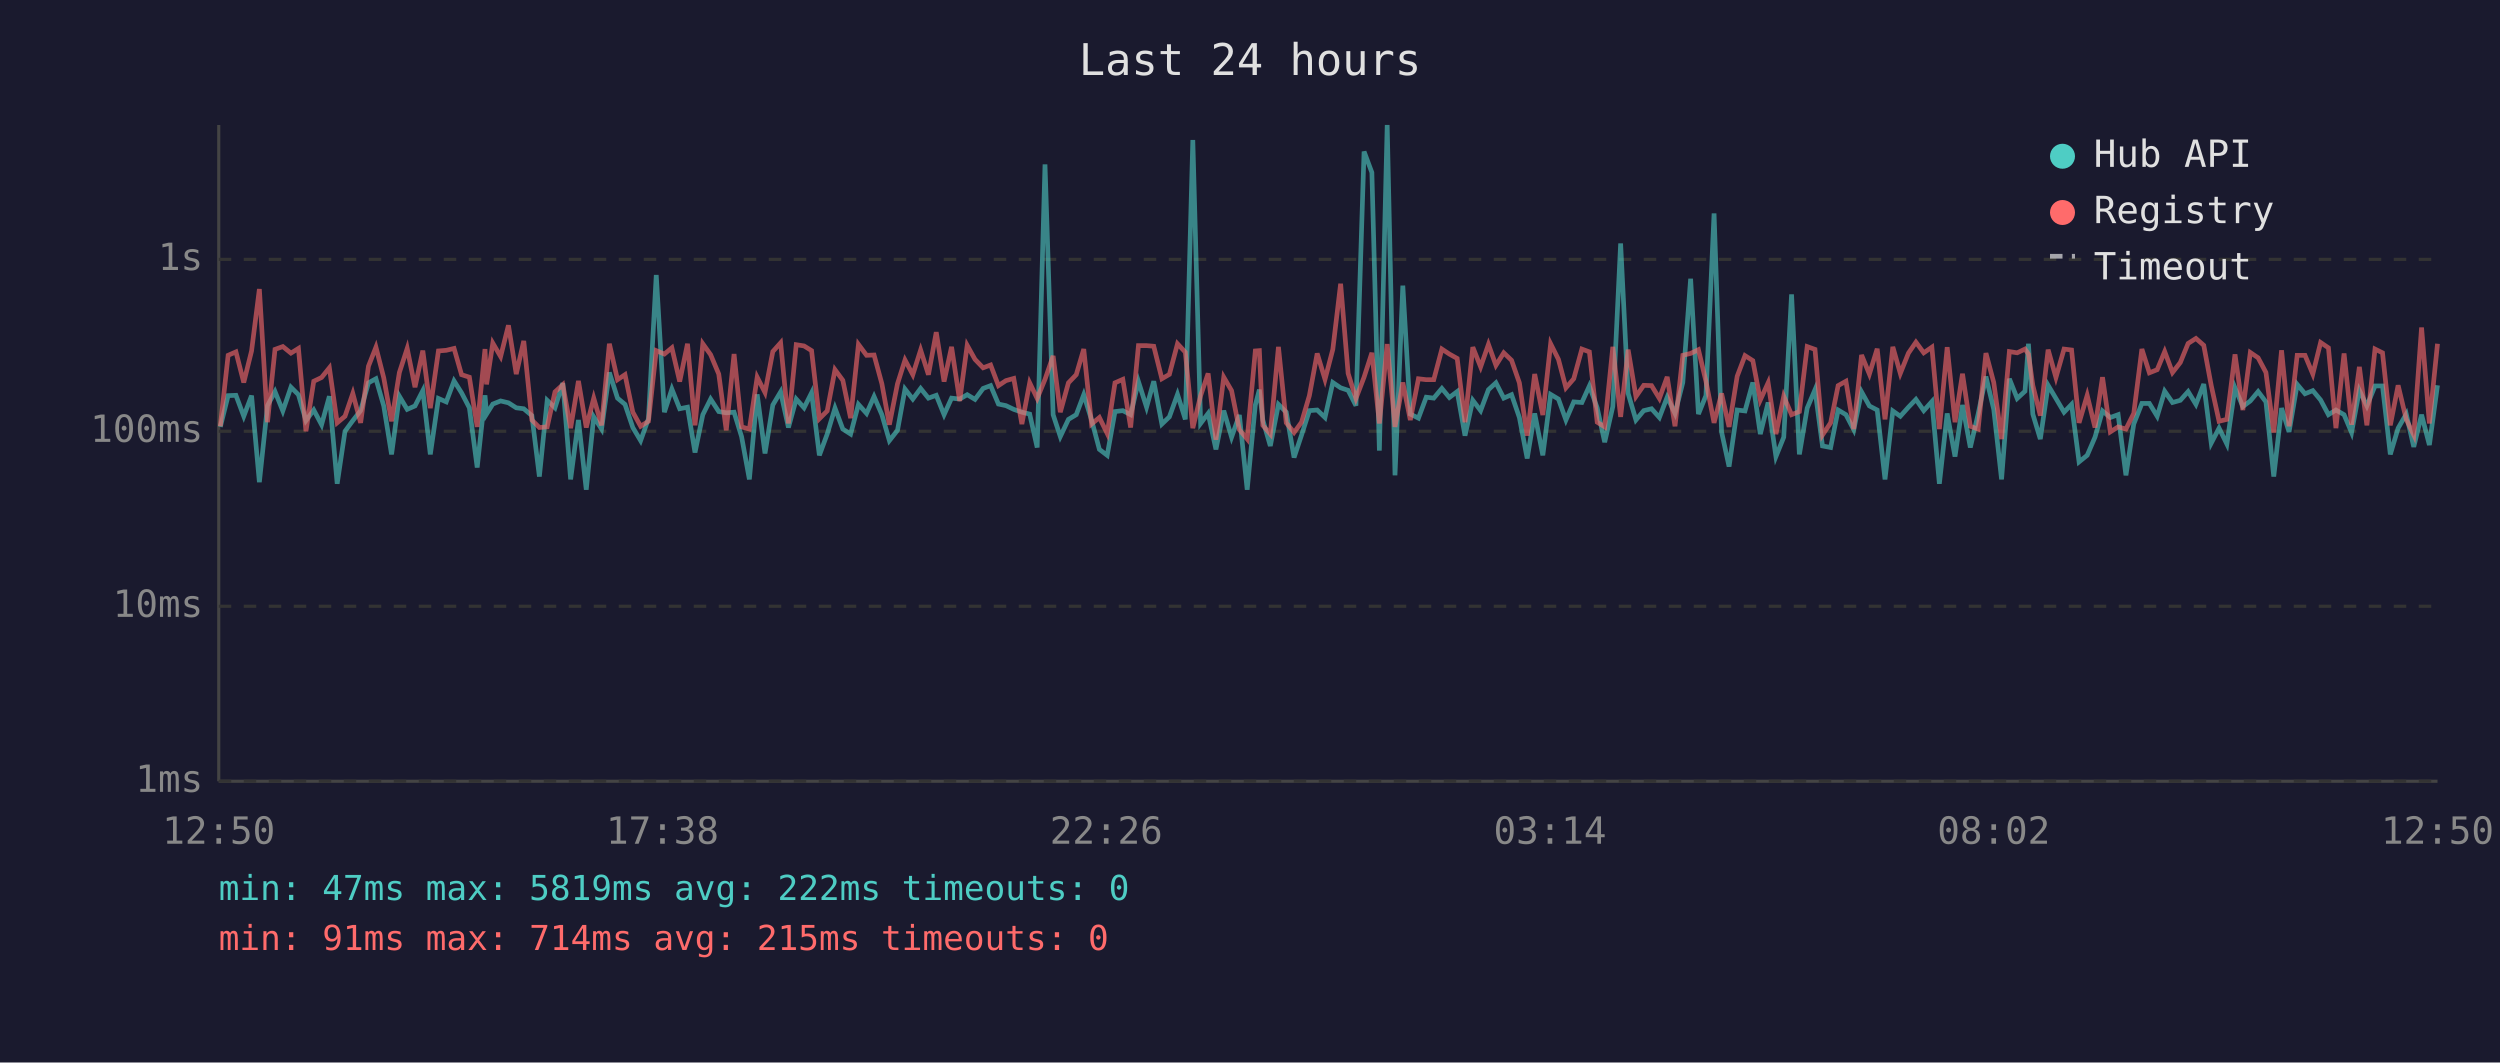
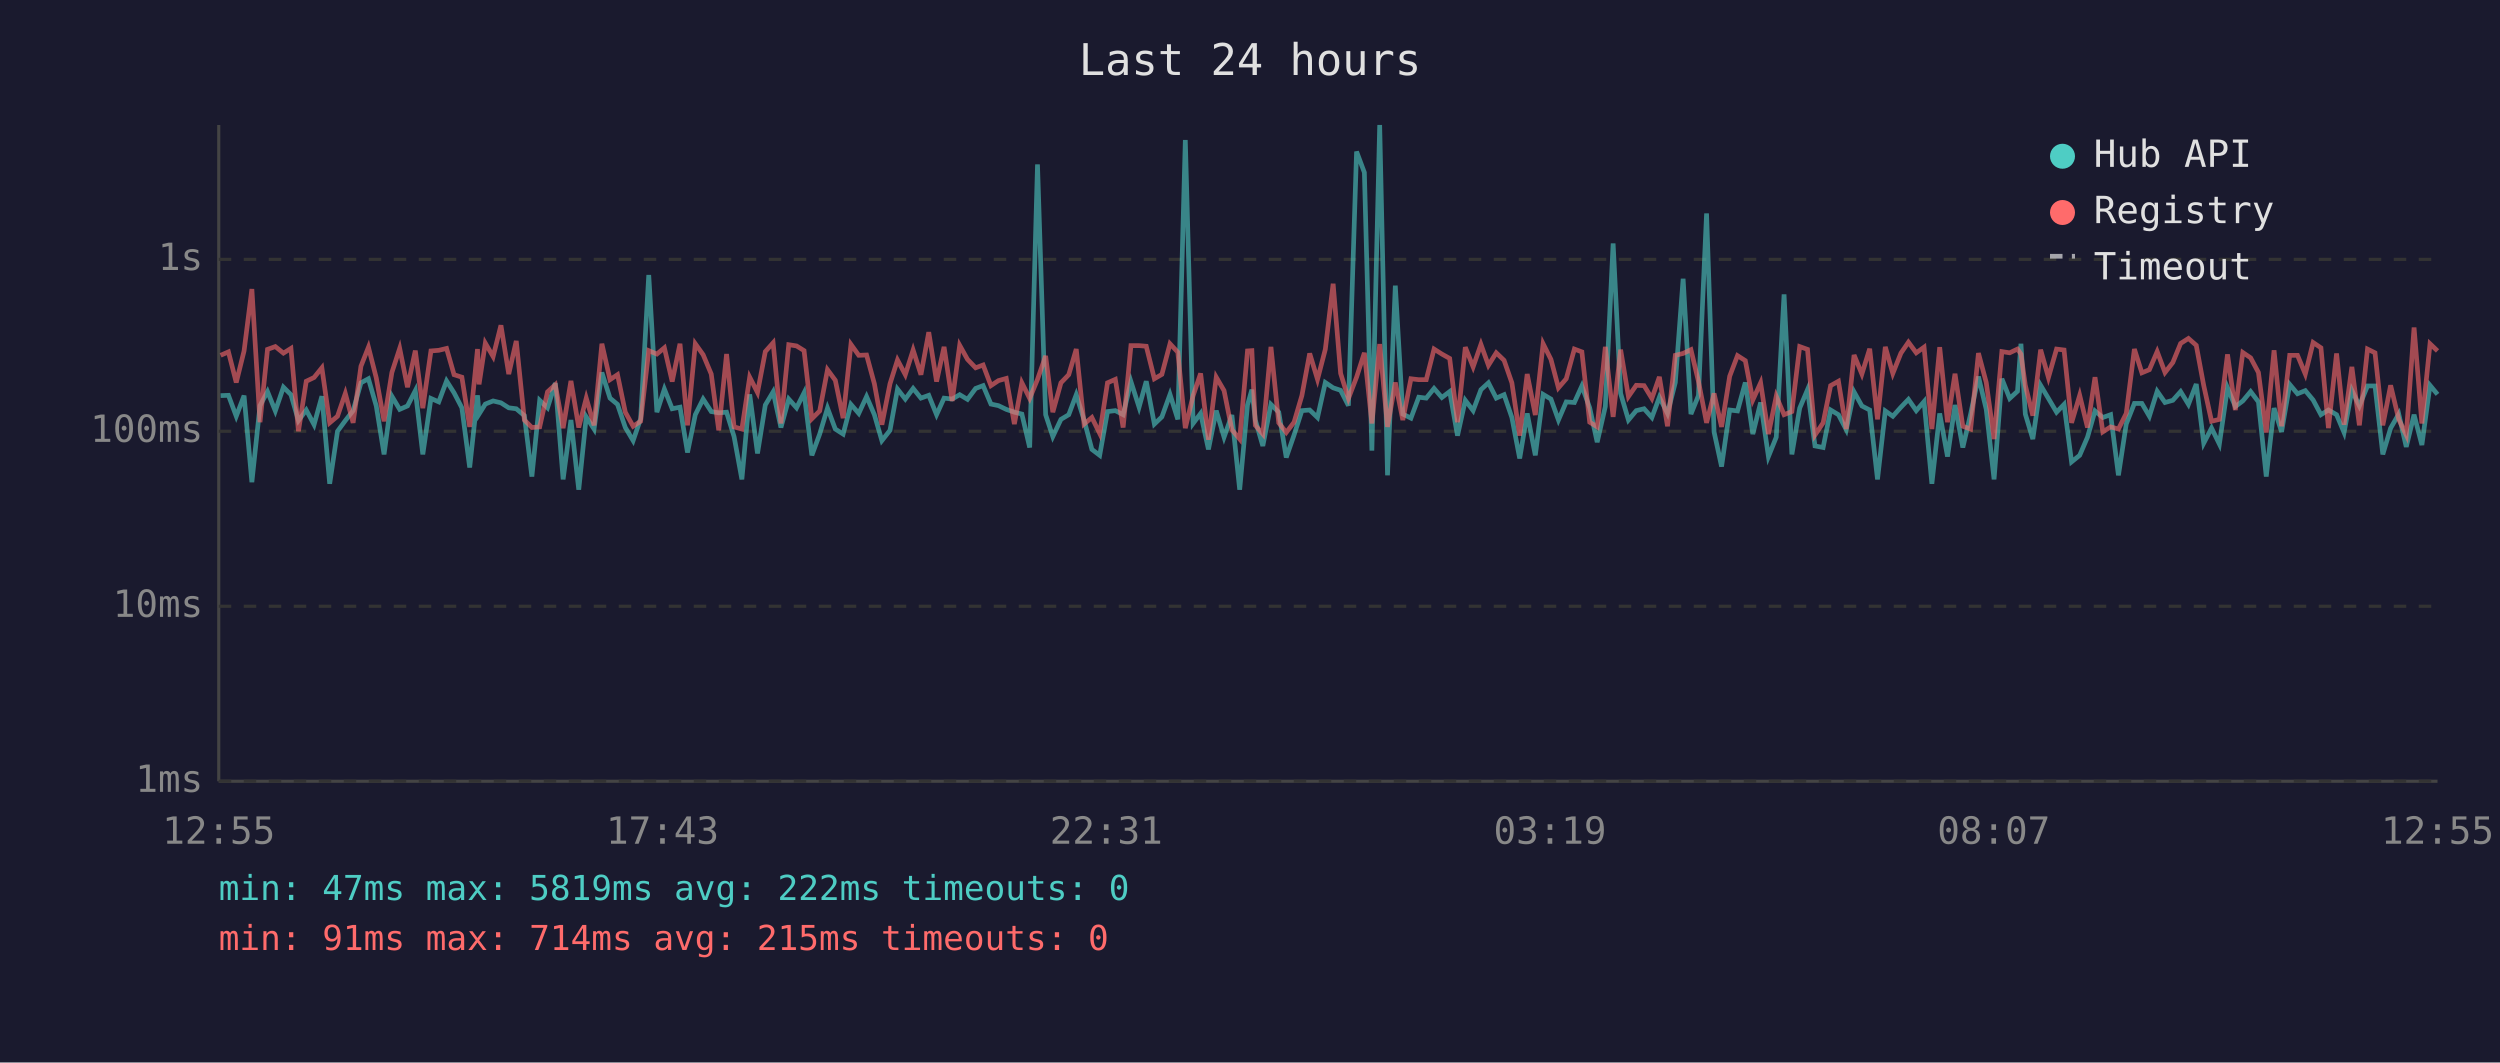
<svg xmlns="http://www.w3.org/2000/svg" viewBox="0 0 800 340" font-family="monospace" font-size="12">
  <rect width="800" height="340" fill="#1a1a2e" />
  <text x="400" y="24" fill="#e0e0e0" font-size="14" text-anchor="middle">Last 24 hours</text>
  <line x1="70" y1="40" x2="70" y2="250" stroke="#444" stroke-width="1" />
  <line x1="70" y1="250" x2="780" y2="250" stroke="#444" stroke-width="1" />
  <line x1="70" y1="250" x2="780" y2="250" stroke="#333" stroke-width="1" stroke-dasharray="4" />
  <text x="65" y="250" fill="#888" text-anchor="end" dominant-baseline="middle">1ms</text>
  <line x1="70" y1="194" x2="780" y2="194" stroke="#333" stroke-width="1" stroke-dasharray="4" />
  <text x="65" y="194" fill="#888" text-anchor="end" dominant-baseline="middle">10ms</text>
  <line x1="70" y1="138" x2="780" y2="138" stroke="#333" stroke-width="1" stroke-dasharray="4" />
  <text x="65" y="138" fill="#888" text-anchor="end" dominant-baseline="middle">100ms</text>
  <line x1="70" y1="83" x2="780" y2="83" stroke="#333" stroke-width="1" stroke-dasharray="4" />
  <text x="65" y="83" fill="#888" text-anchor="end" dominant-baseline="middle">1s</text>
-   <text x="70" y="270" fill="#888" text-anchor="middle">12:50</text>
-   <text x="212" y="270" fill="#888" text-anchor="middle">17:38</text>
-   <text x="354" y="270" fill="#888" text-anchor="middle">22:26</text>
-   <text x="496" y="270" fill="#888" text-anchor="middle">03:14</text>
-   <text x="638" y="270" fill="#888" text-anchor="middle">08:02</text>
-   <text x="780" y="270" fill="#888" text-anchor="middle">12:50</text>
-   <polyline points="70.5,136.6 73.0,126.6 75.5,126.5 78.0,133.2 80.5,126.6 83.0,154.3 85.6,129.8 88.0,125.3 90.5,131.5 93.1,123.9 95.5,126.3 97.9,134.6 100.4,131.2 102.9,135.9 105.4,126.8 107.9,154.8 110.4,138.0 112.9,134.6 115.4,131.4 117.9,122.5 120.3,121.2 122.8,129.9 125.3,145.4 127.8,126.8 130.3,131.0 132.8,129.9 135.3,125.0 137.7,145.4 140.3,127.5 142.8,128.6 145.3,121.9 147.7,125.7 150.2,130.5 152.7,149.6 155.2,126.5 155.7,132.5 157.7,129.3 160.2,128.3 162.7,128.9 165.2,130.5 167.6,130.8 170.2,133.0 172.6,152.5 175.1,128.1 177.6,130.5 180.1,122.6 182.6,153.4 185.1,134.4 187.6,156.7 190.0,133.4 192.5,137.3 195.0,119.2 197.6,127.4 200.0,129.4 202.5,136.8 205.0,141.0 207.5,134.0 210.0,88.0 212.6,131.9 215.0,124.5 217.5,130.8 220.0,130.3 222.4,144.8 224.9,132.7 227.4,127.7 230.0,131.7 232.4,132.1 234.9,131.9 237.3,139.7 239.8,153.4 242.3,126.2 244.8,145.1 247.3,129.6 249.8,125.4 252.3,136.8 254.8,127.7 257.3,130.5 259.7,125.7 262.2,145.7 264.7,138.9 267.2,130.6 269.7,137.3 272.2,138.9 274.7,129.4 277.3,132.3 279.7,126.9 282.2,132.7 284.6,141.0 287.2,137.7 289.6,124.5 292.1,127.7 294.6,124.3 297.1,127.4 299.6,126.5 302.1,132.7 304.5,127.4 307.1,127.7 309.5,126.3 312.0,127.8 314.6,124.3 317.0,123.4 319.5,129.3 321.9,129.8 324.4,131.0 327.0,131.9 329.5,132.5 331.9,143.2 334.4,52.6 337.0,132.7 339.3,139.7 341.9,134.2 344.4,132.7 346.8,126.3 349.3,134.4 351.8,143.8 354.3,145.7 356.8,131.7 359.3,131.4 361.8,132.7 364.3,122.1 366.9,130.3 369.2,122.0 371.8,135.7 374.2,133.4 376.8,126.2 379.3,134.2 381.7,44.8 384.2,135.5 386.6,132.3 389.1,143.8 391.6,131.4 394.1,139.9 396.6,132.8 399.1,156.7 401.7,129.6 403.0,124.7 404.1,134.4 406.5,142.7 409.1,129.4 411.6,131.9 414.1,146.4 416.5,139.2 419.0,131.4 421.5,131.2 424.0,133.6 426.5,122.4 429.0,124.1 431.4,124.9 433.9,129.8 436.5,48.5 439.0,55.2 441.4,144.2 443.9,40.0 446.4,152.1 448.9,91.4 451.3,132.5 453.9,133.8 456.4,127.1 458.8,127.4 461.4,124.3 463.8,127.2 466.3,125.3 468.8,139.4 471.3,128.1 473.8,131.4 476.3,124.7 478.7,122.5 481.2,127.4 483.7,126.3 486.2,133.6 488.7,146.7 491.1,132.3 493.7,145.7 496.2,126.2 498.7,127.7 501.1,134.4 503.6,128.6 506.2,128.8 508.6,123.5 511.1,130.5 513.5,141.5 516.1,130.1 518.6,77.9 521.0,125.9 523.5,134.4 526.0,131.4 528.5,130.8 531.0,133.6 533.5,127.1 536.0,132.3 538.5,122.4 541.0,89.2 543.5,132.5 545.9,126.6 548.5,68.3 550.9,138.2 553.3,149.3 555.9,131.2 558.4,131.5 560.9,122.4 563.3,138.9 565.8,128.8 568.3,146.1 570.8,139.9 573.3,94.2 575.8,145.4 578.3,130.6 580.8,124.7 583.2,142.7 585.8,143.2 588.2,131.2 590.7,132.7 593.2,137.5 595.7,125.4 598.2,129.9 600.7,131.2 603.2,153.4 605.7,131.5 608.1,133.2 610.7,130.3 613.1,127.8 615.6,131.4 618.2,128.5 620.6,154.8 623.1,132.3 625.6,146.1 628.0,129.6 630.5,143.2 633.0,132.5 635.5,120.5 638.0,131.0 640.5,153.4 643.0,121.2 645.5,127.5 648.0,125.2 649.1,110.0 650.5,132.5 652.9,140.5 655.4,123.3 657.9,127.5 660.5,131.9 662.9,129.4 665.3,147.8 667.9,145.7 670.4,139.9 672.8,131.5 675.3,133.6 677.8,132.7 680.3,152.1 682.8,135.7 685.4,129.1 687.8,129.1 690.3,133.2 692.7,125.2 695.2,128.8 697.7,128.1 700.2,125.3 702.7,129.4 705.2,122.9 707.6,141.8 710.1,137.0 712.6,142.1 715.2,124.1 717.7,130.1 720.1,128.3 722.6,125.3 725.1,128.6 727.6,152.5 730.1,130.6 732.5,138.2 735.1,123.0 737.6,126.0 740.1,125.0 742.6,128.0 745.1,132.7 747.5,131.2 750.1,132.7 752.5,138.4 755.0,124.9 757.4,129.9 760.0,123.5 762.4,123.5 764.9,145.4 767.4,137.0 770.0,132.5 772.4,143.0 774.9,132.7 777.4,142.4 780.0,123.3" fill="none" stroke="#4ecdc4" stroke-width="1.5" opacity="0.6" />
-   <polyline points="70.5,136.4 73.0,113.7 75.5,112.6 78.0,122.4 80.5,112.3 83.0,92.5 85.6,135.1 88.0,111.8 90.5,110.9 93.1,113.0 95.5,111.5 97.9,138.0 100.4,122.0 102.9,120.8 105.4,117.7 107.9,135.3 110.4,133.2 112.9,125.9 115.4,135.3 117.9,117.2 120.3,111.1 122.8,120.9 125.3,134.8 127.8,119.2 130.3,111.5 132.8,123.9 135.3,112.2 137.7,130.6 140.3,112.3 142.8,112.1 145.3,111.5 147.7,119.9 150.2,120.7 152.7,136.6 155.2,111.7 155.7,123.0 157.7,109.8 160.2,114.1 162.7,104.1 165.2,119.7 167.6,109.1 170.2,134.4 172.6,136.8 175.1,136.6 177.6,125.4 180.1,123.1 182.6,137.0 185.1,121.9 187.6,136.8 190.0,127.4 192.5,136.1 195.0,110.0 197.6,121.5 200.0,119.9 202.5,131.9 205.0,136.4 207.5,134.8 210.0,112.2 212.6,113.3 215.0,111.3 217.5,122.1 220.0,110.0 222.4,136.1 224.9,110.0 227.4,113.5 230.0,119.7 232.4,137.7 234.9,113.3 237.3,136.6 239.8,137.3 242.3,120.7 244.8,125.6 247.3,112.5 249.8,109.7 252.3,135.5 254.8,110.3 257.3,110.7 259.7,112.2 262.2,134.0 264.7,131.5 267.2,118.3 269.7,121.7 272.2,133.8 274.7,110.2 277.3,113.7 279.7,113.6 282.2,122.8 284.6,135.9 287.2,122.8 289.6,115.2 292.1,119.9 294.6,112.0 297.1,119.9 299.6,106.3 302.1,122.1 304.5,111.0 307.1,128.3 309.5,110.5 312.0,115.0 314.6,117.7 317.0,116.8 319.5,123.4 321.9,121.8 324.4,121.1 327.0,135.7 329.5,122.5 331.9,127.5 334.4,121.4 337.0,113.9 339.3,131.9 341.9,122.5 344.4,119.9 346.8,111.7 349.3,135.7 351.8,133.6 354.3,138.7 356.8,122.5 359.3,121.4 361.8,136.8 364.3,110.6 366.9,110.6 369.2,110.8 371.8,121.2 374.2,119.8 376.8,110.0 379.3,112.7 381.7,137.0 384.2,126.6 386.6,119.5 389.1,140.7 391.6,120.7 394.1,125.0 396.6,137.5 399.1,140.5 401.7,112.3 403.0,112.2 404.1,136.1 406.5,138.9 409.1,111.0 411.6,135.3 414.1,138.4 416.5,135.1 419.0,126.6 421.5,113.1 424.0,121.4 426.5,111.8 429.0,90.8 431.4,119.5 433.9,127.5 436.5,120.7 439.0,112.9 441.4,135.5 443.9,110.1 446.4,136.6 448.9,122.4 451.3,134.4 453.9,121.2 456.4,121.5 458.8,121.5 461.4,111.7 463.8,113.3 466.3,114.7 468.8,135.1 471.3,111.1 473.8,117.4 476.3,110.2 478.7,116.9 481.2,112.9 483.7,115.3 486.2,122.5 488.7,139.4 491.1,119.7 493.7,132.8 496.2,110.0 498.7,115.0 501.1,124.1 503.6,121.2 506.2,111.7 508.6,112.6 511.1,135.1 513.5,136.6 516.1,111.0 518.6,133.4 521.0,111.9 523.5,126.9 526.0,123.3 528.5,123.4 531.0,127.5 533.5,120.6 536.0,136.4 538.5,113.7 541.0,113.1 543.5,111.9 545.9,122.0 548.5,135.3 550.9,125.9 553.3,136.6 555.9,120.4 558.4,113.8 560.9,115.4 563.3,128.0 565.8,122.5 568.3,138.9 570.8,126.8 573.3,132.7 575.8,131.7 578.3,110.9 580.8,111.8 583.2,139.2 585.8,135.3 588.2,123.4 590.7,122.0 593.2,137.3 595.7,113.6 598.2,119.7 600.7,111.6 603.2,134.2 605.7,111.0 608.1,119.5 610.7,113.0 613.1,109.5 615.6,112.9 618.2,111.1 620.6,137.3 623.1,111.1 625.6,135.1 628.0,119.6 630.5,136.4 633.0,137.3 635.5,113.0 638.0,122.4 640.5,140.5 643.0,112.5 645.5,112.9 648.0,111.7 649.1,113.3 650.5,123.3 652.9,133.0 655.4,111.9 657.9,120.8 660.5,111.7 662.9,112.0 665.3,135.3 667.9,126.5 670.4,136.8 672.8,120.7 675.3,138.2 677.8,136.6 680.3,137.3 682.8,132.3 685.4,111.7 687.8,119.3 690.3,118.3 692.7,112.5 695.2,119.2 697.7,116.0 700.2,109.9 702.7,108.3 705.2,110.5 707.6,123.4 710.1,134.8 712.6,134.2 715.2,113.4 717.7,131.2 720.1,112.8 722.6,114.5 725.1,119.2 727.6,138.4 730.1,112.1 732.5,136.4 735.1,113.7 737.6,113.7 740.1,119.7 742.6,109.6 745.1,111.3 747.5,137.0 750.1,113.1 752.5,135.9 755.0,117.4 757.4,136.1 760.0,111.7 762.4,112.9 764.9,136.1 767.4,123.3 770.0,134.2 772.4,139.2 774.9,104.8 777.4,135.5 780.0,110.0" fill="none" stroke="#ff6b6b" stroke-width="1.5" opacity="0.6" />
+   <text x="70" y="270" fill="#888" text-anchor="middle">12:55</text>
+   <text x="212" y="270" fill="#888" text-anchor="middle">17:43</text>
+   <text x="354" y="270" fill="#888" text-anchor="middle">22:31</text>
+   <text x="496" y="270" fill="#888" text-anchor="middle">03:19</text>
+   <text x="638" y="270" fill="#888" text-anchor="middle">08:07</text>
+   <text x="780" y="270" fill="#888" text-anchor="middle">12:55</text>
+   <polyline points="70.6,126.6 73.1,126.5 75.6,133.2 78.1,126.6 80.6,154.3 83.2,129.8 85.6,125.3 88.1,131.5 90.7,123.9 93.1,126.3 95.5,134.6 98.0,131.2 100.5,135.9 103.0,126.8 105.5,154.8 108.0,138.0 110.5,134.6 113.0,131.4 115.5,122.5 117.9,121.2 120.4,129.9 122.9,145.4 125.4,126.8 127.9,131.0 130.4,129.9 132.9,125.0 135.3,145.4 137.9,127.5 140.4,128.6 142.9,121.9 145.3,125.7 147.8,130.5 150.3,149.6 152.8,126.5 153.3,132.5 155.3,129.3 157.8,128.3 160.3,128.9 162.8,130.5 165.2,130.8 167.8,133.0 170.2,152.5 172.7,128.1 175.2,130.5 177.7,122.6 180.2,153.4 182.7,134.4 185.2,156.7 187.6,133.4 190.1,137.3 192.6,119.2 195.2,127.4 197.6,129.4 200.1,136.8 202.6,141.0 205.0,134.0 207.6,88.0 210.2,131.9 212.6,124.5 215.1,130.8 217.6,130.3 220.0,144.8 222.5,132.7 225.0,127.7 227.6,131.7 230.0,132.1 232.5,131.9 234.9,139.7 237.4,153.4 239.9,126.2 242.4,145.1 244.9,129.6 247.4,125.4 249.9,136.8 252.4,127.7 254.9,130.5 257.3,125.7 259.8,145.7 262.3,138.9 264.8,130.6 267.3,137.3 269.8,138.9 272.3,129.4 274.8,132.3 277.3,126.9 279.8,132.7 282.2,141.0 284.8,137.7 287.2,124.5 289.7,127.7 292.2,124.3 294.7,127.4 297.2,126.5 299.7,132.7 302.1,127.4 304.7,127.7 307.1,126.3 309.6,127.8 312.2,124.3 314.6,123.4 317.1,129.3 319.5,129.8 322.0,131.0 324.6,131.9 327.0,132.5 329.5,143.2 332.0,52.6 334.6,132.7 336.9,139.7 339.5,134.2 342.0,132.7 344.4,126.3 346.9,134.4 349.4,143.8 351.9,145.7 354.4,131.7 356.9,131.4 359.4,132.7 361.9,122.1 364.5,130.3 366.8,122.0 369.4,135.7 371.8,133.4 374.4,126.2 376.9,134.2 379.3,44.8 381.8,135.5 384.2,132.3 386.7,143.8 389.2,131.4 391.7,139.9 394.2,132.8 396.7,156.7 399.2,129.6 400.6,124.7 401.7,134.4 404.1,142.7 406.7,129.4 409.2,131.9 411.6,146.4 414.1,139.2 416.6,131.4 419.1,131.2 421.6,133.6 424.1,122.4 426.6,124.1 429.0,124.9 431.5,129.8 434.1,48.5 436.6,55.2 439.0,144.2 441.5,40.0 444.0,152.1 446.5,91.4 448.9,132.5 451.5,133.8 454.0,127.1 456.4,127.4 458.9,124.3 461.4,127.2 463.9,125.3 466.4,139.4 468.9,128.1 471.4,131.4 473.9,124.7 476.3,122.5 478.8,127.4 481.3,126.3 483.8,133.6 486.3,146.7 488.7,132.3 491.3,145.7 493.8,126.2 496.3,127.7 498.7,134.4 501.2,128.6 503.8,128.8 506.2,123.5 508.7,130.5 511.1,141.5 513.7,130.1 516.2,77.9 518.6,125.9 521.1,134.4 523.6,131.4 526.1,130.8 528.6,133.6 531.0,127.1 533.6,132.3 536.1,122.4 538.6,89.2 541.1,132.5 543.5,126.6 546.1,68.3 548.5,138.2 550.9,149.3 553.5,131.2 556.0,131.5 558.5,122.4 560.9,138.9 563.4,128.8 565.9,146.1 568.4,139.9 570.9,94.2 573.4,145.4 575.9,130.6 578.4,124.7 580.8,142.7 583.4,143.2 585.8,131.2 588.3,132.7 590.8,137.5 593.3,125.4 595.8,129.9 598.3,131.2 600.8,153.4 603.3,131.5 605.7,133.2 608.3,130.3 610.7,127.8 613.2,131.4 615.7,128.5 618.2,154.8 620.7,132.3 623.2,146.1 625.6,129.6 628.1,143.2 630.6,132.5 633.1,120.5 635.6,131.0 638.1,153.4 640.6,121.2 643.1,127.5 645.6,125.2 646.7,110.0 648.1,132.5 650.5,140.5 653.0,123.3 655.5,127.5 658.1,131.9 660.5,129.4 662.9,147.8 665.5,145.7 668.0,139.9 670.4,131.5 672.9,133.6 675.4,132.7 677.9,152.1 680.4,135.7 683.0,129.1 685.4,129.1 687.8,133.2 690.3,125.2 692.8,128.8 695.3,128.1 697.8,125.3 700.3,129.4 702.8,122.9 705.2,141.8 707.7,137.0 710.2,142.1 712.8,124.1 715.3,130.1 717.7,128.3 720.2,125.3 722.7,128.6 725.2,152.5 727.7,130.6 730.1,138.2 732.7,123.0 735.2,126.0 737.7,125.0 740.2,128.0 742.7,132.7 745.1,131.2 747.7,132.7 750.1,138.4 752.6,124.9 755.0,129.9 757.6,123.5 760.0,123.5 762.5,145.4 765.0,137.0 767.6,132.5 770.0,143.0 772.5,132.7 775.0,142.4 777.6,123.3 780.0,126.2" fill="none" stroke="#4ecdc4" stroke-width="1.5" opacity="0.6" />
+   <polyline points="70.6,113.7 73.1,112.6 75.6,122.4 78.1,112.3 80.6,92.5 83.2,135.1 85.6,111.8 88.1,110.9 90.7,113.0 93.1,111.5 95.5,138.0 98.0,122.0 100.5,120.8 103.0,117.7 105.5,135.3 108.0,133.2 110.5,125.9 113.0,135.3 115.5,117.2 117.9,111.1 120.4,120.9 122.9,134.8 125.4,119.2 127.9,111.5 130.4,123.9 132.9,112.2 135.3,130.6 137.9,112.3 140.4,112.1 142.9,111.5 145.3,119.9 147.8,120.7 150.3,136.6 152.8,111.7 153.3,123.0 155.3,109.8 157.8,114.1 160.3,104.1 162.8,119.7 165.2,109.1 167.8,134.4 170.2,136.8 172.7,136.6 175.2,125.4 177.7,123.1 180.2,137.0 182.7,121.9 185.2,136.8 187.6,127.4 190.1,136.1 192.6,110.0 195.2,121.5 197.6,119.9 200.1,131.9 202.6,136.4 205.0,134.8 207.6,112.2 210.2,113.3 212.6,111.3 215.1,122.1 217.6,110.0 220.0,136.1 222.5,110.0 225.0,113.5 227.6,119.7 230.0,137.7 232.5,113.3 234.9,136.6 237.4,137.3 239.9,120.7 242.4,125.6 244.9,112.5 247.4,109.7 249.9,135.5 252.4,110.3 254.9,110.7 257.3,112.2 259.8,134.0 262.3,131.5 264.8,118.3 267.3,121.7 269.8,133.8 272.3,110.2 274.8,113.7 277.3,113.6 279.8,122.8 282.2,135.9 284.8,122.8 287.2,115.2 289.7,119.9 292.2,112.0 294.7,119.9 297.2,106.3 299.7,122.1 302.1,111.0 304.7,128.3 307.1,110.5 309.6,115.0 312.2,117.7 314.6,116.8 317.1,123.4 319.5,121.8 322.0,121.1 324.6,135.7 327.0,122.5 329.5,127.5 332.0,121.4 334.6,113.9 336.9,131.9 339.5,122.5 342.0,119.9 344.4,111.7 346.9,135.7 349.4,133.6 351.9,138.7 354.4,122.5 356.9,121.4 359.4,136.8 361.9,110.6 364.5,110.6 366.8,110.8 369.4,121.2 371.8,119.8 374.4,110.0 376.9,112.7 379.3,137.0 381.8,126.6 384.2,119.5 386.7,140.7 389.2,120.7 391.7,125.0 394.2,137.5 396.7,140.5 399.2,112.3 400.6,112.2 401.7,136.1 404.1,138.9 406.7,111.0 409.2,135.3 411.6,138.4 414.1,135.1 416.6,126.6 419.1,113.1 421.6,121.4 424.1,111.8 426.6,90.8 429.0,119.5 431.5,127.5 434.1,120.7 436.6,112.9 439.0,135.5 441.5,110.1 444.0,136.6 446.5,122.4 448.9,134.4 451.5,121.2 454.0,121.5 456.4,121.5 458.9,111.7 461.4,113.3 463.9,114.7 466.4,135.1 468.9,111.1 471.4,117.4 473.9,110.2 476.3,116.9 478.8,112.9 481.3,115.3 483.8,122.5 486.3,139.4 488.7,119.7 491.3,132.8 493.8,110.0 496.3,115.0 498.7,124.1 501.2,121.2 503.8,111.7 506.2,112.6 508.7,135.1 511.1,136.6 513.7,111.0 516.2,133.4 518.6,111.9 521.1,126.9 523.6,123.3 526.1,123.4 528.6,127.5 531.0,120.6 533.6,136.4 536.1,113.7 538.6,113.1 541.1,111.9 543.5,122.0 546.1,135.3 548.5,125.9 550.9,136.6 553.5,120.4 556.0,113.8 558.5,115.4 560.9,128.0 563.4,122.5 565.9,138.9 568.4,126.8 570.9,132.7 573.4,131.7 575.9,110.9 578.4,111.8 580.8,139.2 583.4,135.3 585.8,123.4 588.3,122.0 590.8,137.3 593.3,113.6 595.8,119.7 598.3,111.6 600.8,134.2 603.3,111.0 605.7,119.5 608.3,113.0 610.7,109.5 613.2,112.9 615.7,111.1 618.2,137.3 620.7,111.1 623.2,135.1 625.6,119.6 628.1,136.4 630.6,137.3 633.1,113.0 635.6,122.4 638.1,140.5 640.6,112.5 643.1,112.9 645.6,111.7 646.7,113.3 648.1,123.3 650.5,133.0 653.0,111.9 655.5,120.8 658.1,111.7 660.5,112.0 662.9,135.3 665.5,126.5 668.0,136.8 670.4,120.7 672.9,138.2 675.4,136.6 677.9,137.3 680.4,132.3 683.0,111.7 685.4,119.3 687.8,118.3 690.3,112.5 692.8,119.2 695.3,116.0 697.8,109.9 700.3,108.3 702.8,110.5 705.2,123.4 707.7,134.8 710.2,134.2 712.8,113.4 715.3,131.2 717.7,112.8 720.2,114.5 722.7,119.2 725.2,138.4 727.7,112.1 730.1,136.4 732.7,113.7 735.2,113.7 737.7,119.7 740.2,109.6 742.7,111.3 745.1,137.0 747.7,113.1 750.1,135.9 752.6,117.4 755.0,136.1 757.6,111.7 760.0,112.9 762.5,136.1 765.0,123.3 767.6,134.2 770.0,139.2 772.5,104.8 775.0,135.5 777.6,110.0 780.0,112.3" fill="none" stroke="#ff6b6b" stroke-width="1.5" opacity="0.6" />
  <circle cx="660" cy="50" r="4" fill="#4ecdc4" />
  <text x="670" y="50" fill="#e0e0e0" dominant-baseline="middle">Hub API</text>
  <circle cx="660" cy="68" r="4" fill="#ff6b6b" />
  <text x="670" y="68" fill="#e0e0e0" dominant-baseline="middle">Registry</text>
  <line x1="656" y1="82" x2="664" y2="82" stroke="#e0e0e0" stroke-width="1.5" stroke-dasharray="4,3" opacity="0.7" />
  <text x="670" y="86" fill="#e0e0e0" dominant-baseline="middle">Timeout</text>
  <text x="70" y="288" fill="#4ecdc4" font-size="11">min: 47ms  max: 5819ms  avg: 222ms  timeouts: 0</text>
  <text x="70" y="304" fill="#ff6b6b" font-size="11">min: 91ms  max: 714ms  avg: 215ms  timeouts: 0</text>
</svg>
